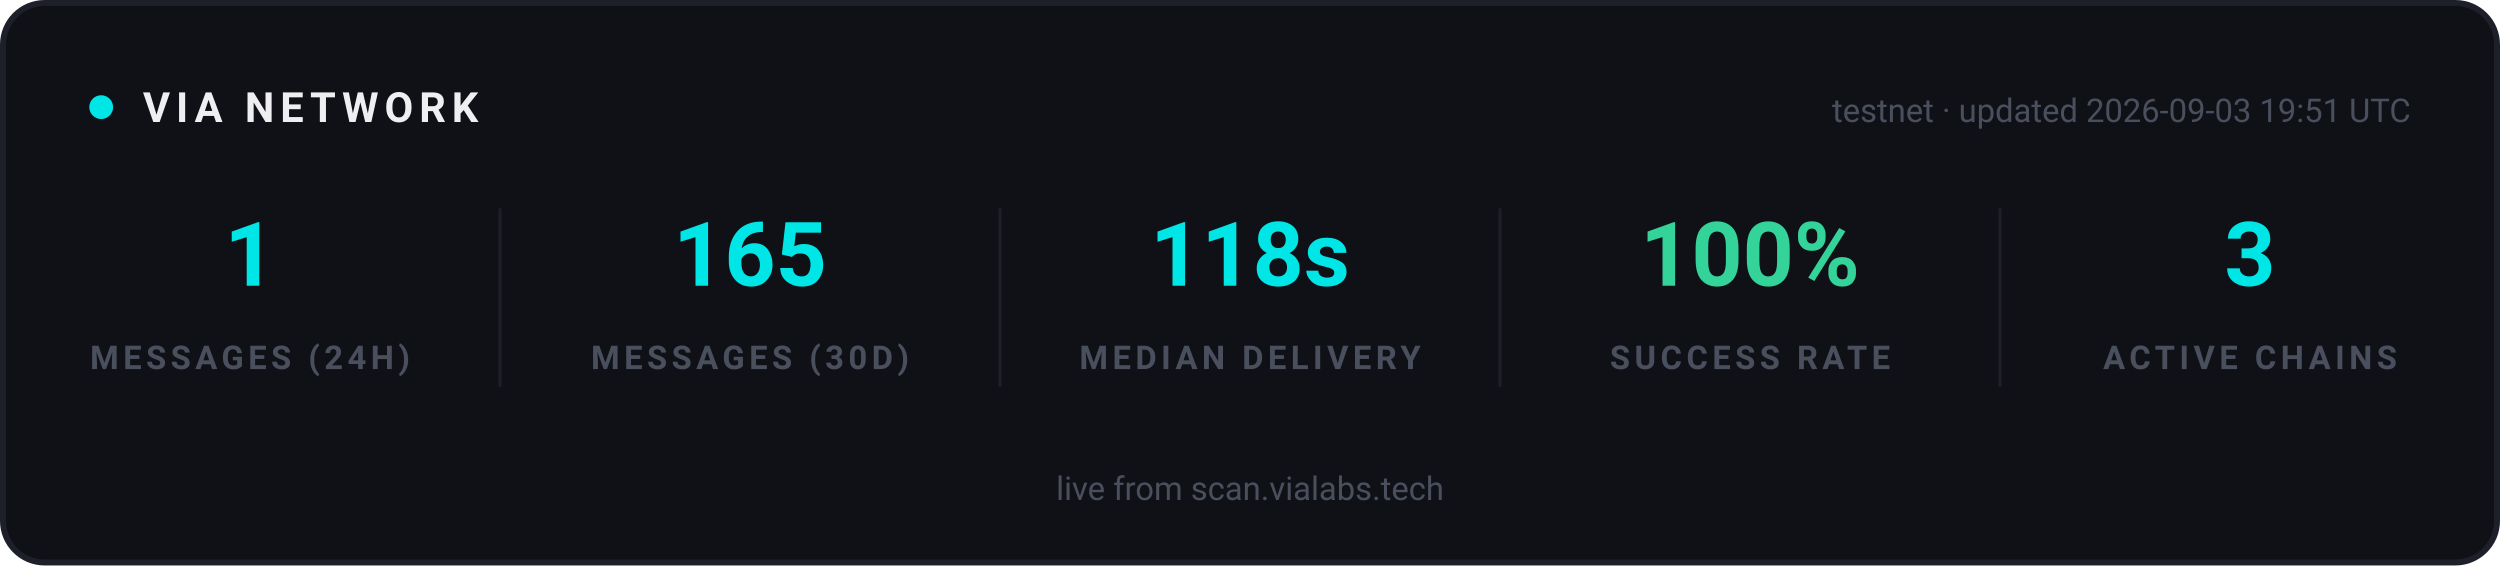
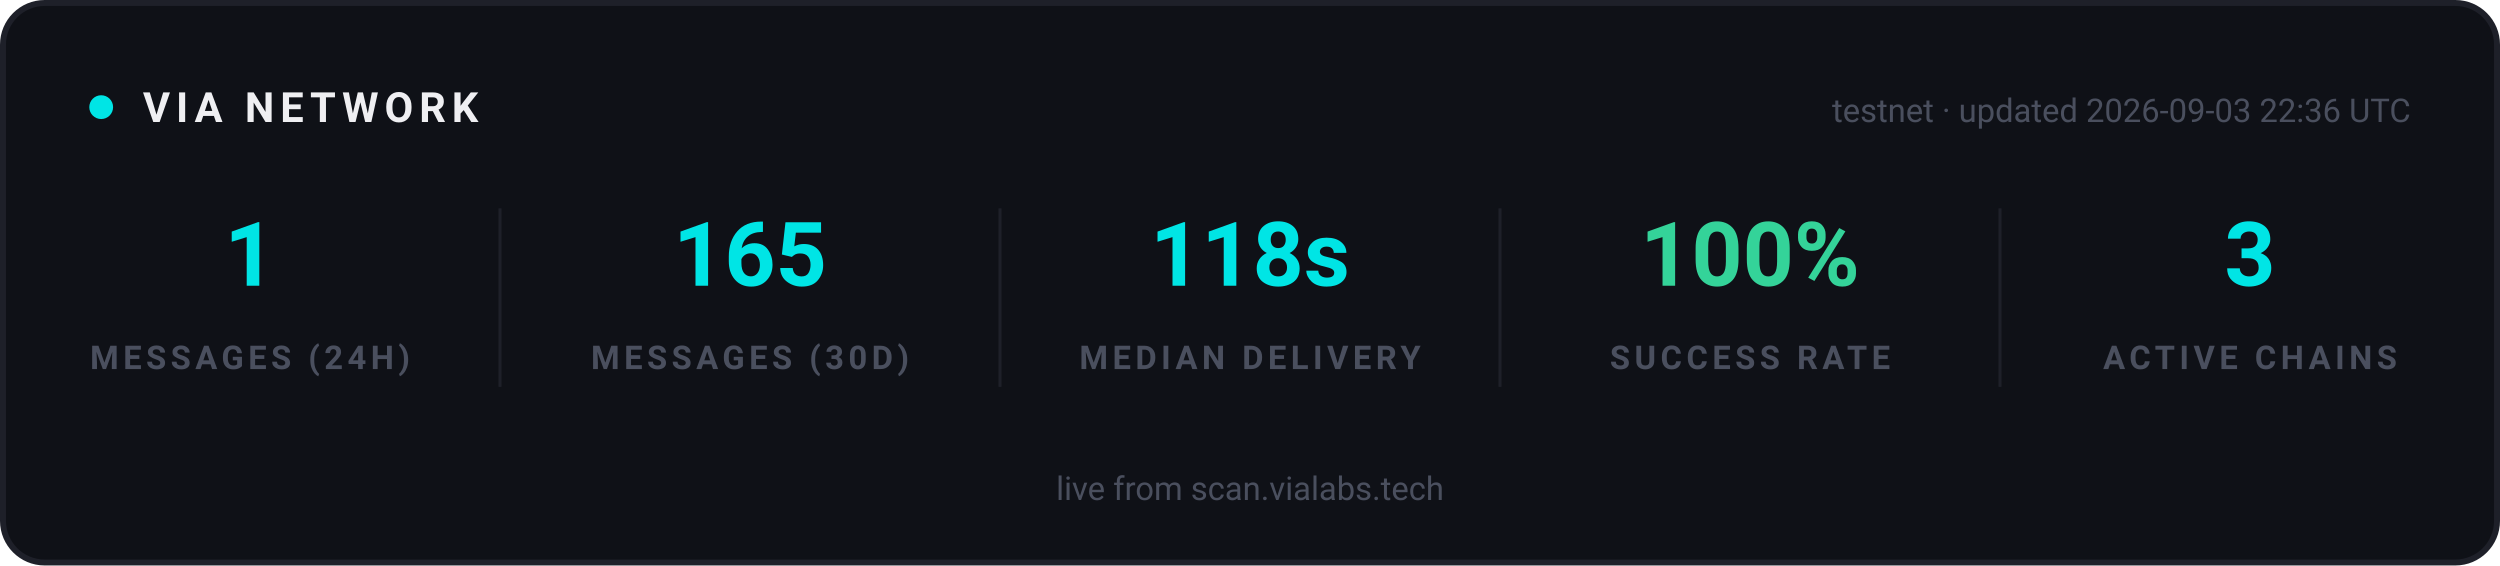
<svg xmlns="http://www.w3.org/2000/svg" width="840" height="190" viewBox="0 0 840 190" role="img" aria-label="VIA network statistics">
  <rect x="1" y="1" width="838" height="188" rx="14" fill="#0F1117" stroke="#1E2029" stroke-width="2" />
  <g font-family="-apple-system, 'Segoe UI', Ubuntu, Roboto, sans-serif">
    <circle cx="34" cy="36" r="4" fill="#00E5E5">
      <animate attributeName="opacity" values="1;0.25;1" dur="2s" repeatCount="indefinite" />
    </circle>
    <text x="48" y="41" font-size="14" font-weight="700" letter-spacing="2" fill="#EFEFF2">VIA NETWORK</text>
-     <text x="810" y="41" text-anchor="end" font-size="11" fill="#4A4F5E">testnet · updated 2026-09-03 19:51 UTC</text>
+     <text x="810" y="41" text-anchor="end" font-size="11" fill="#4A4F5E">testnet · updated 2026-09-03 22:36 UTC</text>
  </g>
  <g text-anchor="middle" font-family="-apple-system, 'Segoe UI', Ubuntu, Roboto, sans-serif">
    <text x="84" y="96" font-size="30" font-weight="700" fill="#00E5E5">1</text>
    <text x="84" y="124" font-size="11" font-weight="600" letter-spacing="1.5" fill="#4A4F5E">MESSAGES (24H)</text>
  </g>
  <g text-anchor="middle" font-family="-apple-system, 'Segoe UI', Ubuntu, Roboto, sans-serif">
    <text x="252" y="96" font-size="30" font-weight="700" fill="#00E5E5">165</text>
    <text x="252" y="124" font-size="11" font-weight="600" letter-spacing="1.5" fill="#4A4F5E">MESSAGES (30D)</text>
  </g>
  <line x1="168" y1="70" x2="168" y2="130" stroke="#1E2029" stroke-width="1" />
  <g text-anchor="middle" font-family="-apple-system, 'Segoe UI', Ubuntu, Roboto, sans-serif">
    <text x="420" y="96" font-size="30" font-weight="700" fill="#00E5E5">118s</text>
    <text x="420" y="124" font-size="11" font-weight="600" letter-spacing="1.5" fill="#4A4F5E">MEDIAN DELIVERY</text>
  </g>
  <line x1="336" y1="70" x2="336" y2="130" stroke="#1E2029" stroke-width="1" />
  <g text-anchor="middle" font-family="-apple-system, 'Segoe UI', Ubuntu, Roboto, sans-serif">
    <text x="588" y="96" font-size="30" font-weight="700" fill="#34D399">100%</text>
    <text x="588" y="124" font-size="11" font-weight="600" letter-spacing="1.5" fill="#4A4F5E">SUCCESS RATE</text>
  </g>
  <line x1="504" y1="70" x2="504" y2="130" stroke="#1E2029" stroke-width="1" />
  <g text-anchor="middle" font-family="-apple-system, 'Segoe UI', Ubuntu, Roboto, sans-serif">
    <text x="756" y="96" font-size="30" font-weight="700" fill="#00E5E5">3</text>
    <text x="756" y="124" font-size="11" font-weight="600" letter-spacing="1.5" fill="#4A4F5E">ACTIVE CHAINS</text>
  </g>
  <line x1="672" y1="70" x2="672" y2="130" stroke="#1E2029" stroke-width="1" />
  <g font-family="-apple-system, 'Segoe UI', Ubuntu, Roboto, sans-serif" text-anchor="middle">
    <text x="420" y="168" font-size="11" fill="#4A4F5E">live from scan.vialabs.tech</text>
  </g>
</svg>
